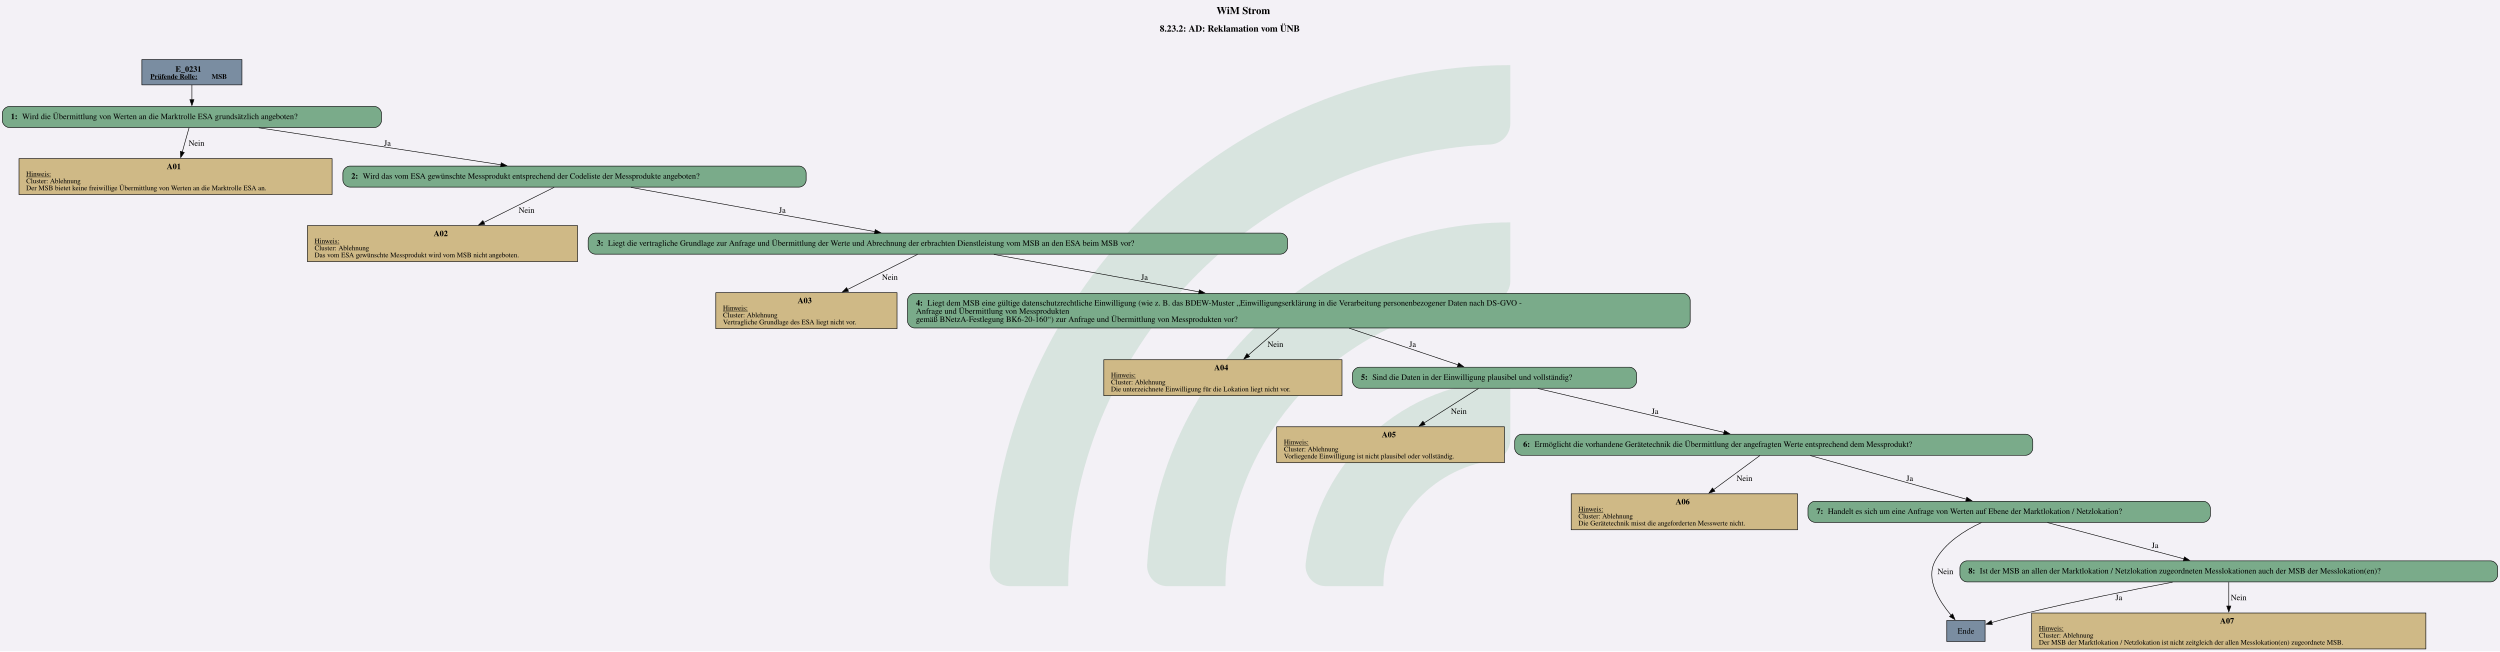
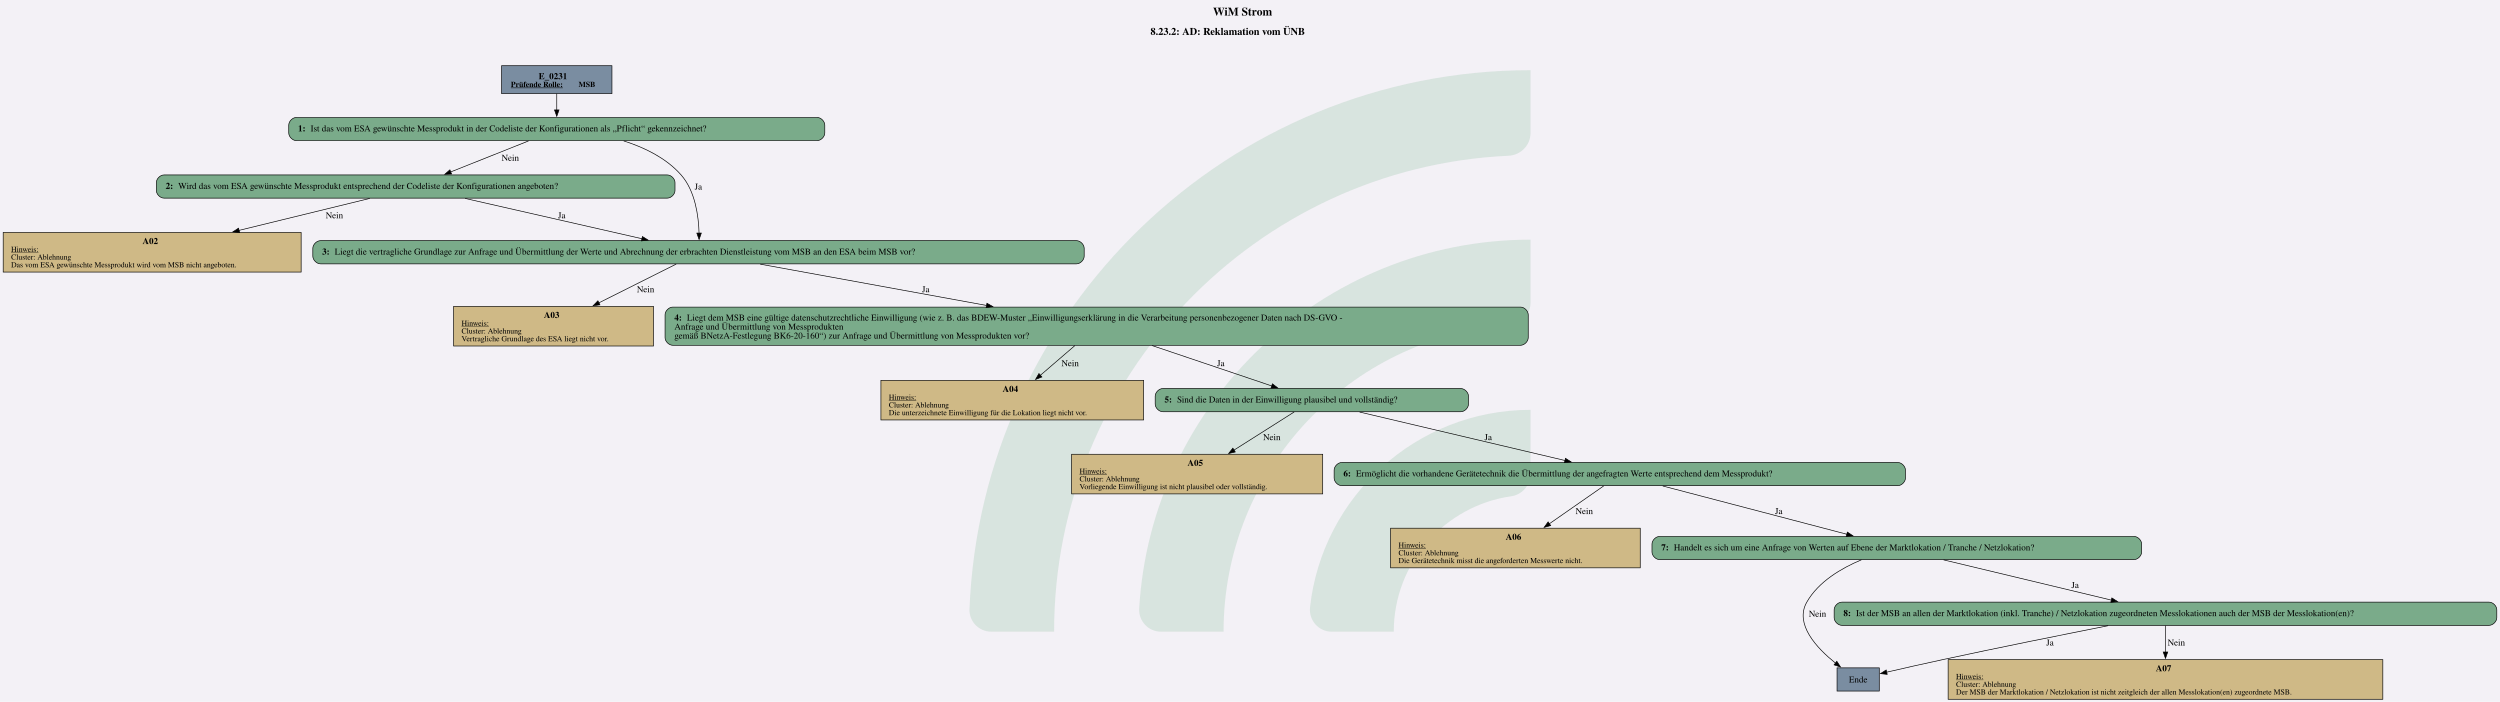
- <svg xmlns="http://www.w3.org/2000/svg" version="1.1" width="5706.667px" viewBox="0 0 5706.667 1486.667" height="1486.667px">
+ <svg xmlns="http://www.w3.org/2000/svg" version="1.1" width="5172.0px" viewBox="0 0 5172.0 1452.0" height="1452.0px">
  <g>
-     <svg version="1.1" width="5706.667px" viewBox="0 0 5706.667 1486.667" height="1486.667px">
-       <polygon fill="#f3f1f6" points="0,0 5706.667,0 5706.667,1486.667 0,1486.667" />
+     <svg version="1.1" width="5172.0px" viewBox="0 0 5172.0 1452.0" height="1452.0px">
+       <polygon fill="#f3f1f6" points="0,0 5172.0,0 5172.0,1452.0 0,1452.0" />
      <g>
-         <g transform="translate(2259.108, 148.6667) scale(1 1) translate(0, 0) scale(6.723622 6.723622) ">
+         <g transform="translate(2005.631, 145.2) scale(1 1) translate(0, 0) scale(6.566838 6.566838) ">
          <defs id="defs2">
            <clipPath clipPathUnits="userSpaceOnUse" id="clipPath23">
              <path d="M 0,568.156 H 579.236 V 0 H 0 Z" id="path21" />
            </clipPath>
          </defs>
          <g id="layer1" transform="translate(-16.54194,-55.30527)">
            <g id="g19" clip-path="url(#clipPath23)" transform="matrix(0.3527778,0,0,-0.3527778,0.01017023,243.7368)" style="opacity:0.2">
              <g id="g25" transform="translate(122.444,32.7195)">
                <path d="m 0,0 h -56.104 c -11,0 -19.898,9.123 -19.463,20.115 10.594,267.191 231.277,481.302 501.029,481.302 v -56.02 c 0,-10.98 -8.688,-19.892 -19.658,-20.393 C 180.29,414.697 0,228.005 0,0" style="fill:#6ead83;fill-opacity:1;fill-rule:nonzero;stroke:none" id="path27" />
              </g>
              <g id="g29" transform="translate(273.7828,32.7195)">
                <path d="m 0,0 h -55.926 c -11.228,0 -20.091,9.482 -19.435,20.69 10.744,183.439 163.389,329.388 349.485,329.388 v -56.263 c 0,-10.709 -8.273,-19.617 -18.957,-20.35 C 112.819,263.696 0,144.774 0,0" style="fill:#6ead83;fill-opacity:1;fill-rule:nonzero;stroke:none" id="path31" />
              </g>
              <g id="g33" transform="translate(425.7667,32.7195)">
                <path d="m 0,0 h -55.445 c -11.653,0 -20.604,10.17 -19.334,21.753 10.866,99.032 95.031,176.341 196.919,176.341 v -57.011 c 0,-10.046 -7.283,-18.755 -17.229,-20.165 C 45.688,112.522 0,61.497 0,0" style="fill:#6ead83;fill-opacity:1;fill-rule:nonzero;stroke:none" id="path35" />
              </g>
            </g>
          </g>
        </g>
-         <svg width="4280pt" height="1115pt" viewBox="0.00 0.00 4279.80 1114.92">
-           <g id="graph0" class="graph" transform="scale(1 1) rotate(0) translate(4 1110.92)">
-             <text text-anchor="start" x="2078.53" y="-1086.82" font-family="Times,serif" font-weight="bold" font-size="18.00">WiM Strom</text>
-             <text text-anchor="start" x="1981.4" y="-1056.72" font-family="Times,serif" font-weight="bold" font-size="16.00">8.23.2: AD: Reklamation vom ÜNB</text>
+         <svg width="3879pt" height="1089pt" viewBox="0.00 0.00 3878.52 1089.40">
+           <g id="graph0" class="graph" transform="scale(1 1) rotate(0) translate(4 1085.4)">
+             <text text-anchor="start" x="1877.88" y="-1061.3" font-family="Times,serif" font-weight="bold" font-size="18.00">WiM Strom</text>
+             <text text-anchor="start" x="1780.76" y="-1031.2" font-family="Times,serif" font-weight="bold" font-size="16.00">8.23.2: AD: Reklamation vom ÜNB</text>
            <g id="node1" class="node">
-               <polygon fill="#7a8da1" stroke="black" points="410.18,-1008.92 238.88,-1008.92 238.88,-965.64 410.18,-965.64 410.18,-1008.92" />
-               <text text-anchor="start" x="296.4" y="-987.98" font-family="Times,serif" font-weight="bold" font-size="14.00">E_0231</text>
-               <text text-anchor="start" x="253.28" y="-975.88" font-family="Times,serif" font-weight="bold" text-decoration="underline" font-size="12.00">Prüfende Rolle:</text>
-               <text text-anchor="start" x="358.28" y="-975.88" font-family="Times,serif" font-weight="bold" font-size="12.00"> MSB</text>
+               <polygon fill="#7a8da1" stroke="black" points="944.89,-983.4 773.59,-983.4 773.59,-940.12 944.89,-940.12 944.89,-983.4" />
+               <text text-anchor="start" x="831.12" y="-962.46" font-family="Times,serif" font-weight="bold" font-size="14.00">E_0231</text>
+               <text text-anchor="start" x="787.99" y="-950.36" font-family="Times,serif" font-weight="bold" text-decoration="underline" font-size="12.00">Prüfende Rolle:</text>
+               <text text-anchor="start" x="892.99" y="-950.36" font-family="Times,serif" font-weight="bold" font-size="12.00"> MSB</text>
            </g>
            <g id="node2" class="node">
-               <path fill="#7aab8a" stroke="black" d="M637.05,-928.64C637.05,-928.64 12,-928.64 12,-928.64 6,-928.64 0,-922.64 0,-916.64 0,-916.64 0,-904.64 0,-904.64 0,-898.64 6,-892.64 12,-892.64 12,-892.64 637.05,-892.64 637.05,-892.64 643.05,-892.64 649.05,-898.64 649.05,-904.64 649.05,-904.64 649.05,-916.64 649.05,-916.64 649.05,-922.64 643.05,-928.64 637.05,-928.64" />
-               <text text-anchor="start" x="14.4" y="-906.96" font-family="Times,serif" font-weight="bold" font-size="14.00">1: </text>
-               <text text-anchor="start" x="33.9" y="-906.96" font-family="Times,serif" font-size="14.00">Wird die Übermittlung von Werten an die Marktrolle ESA grundsätzlich angeboten?</text>
+               <path fill="#7aab8a" stroke="black" d="M1263.26,-903.12C1263.26,-903.12 455.22,-903.12 455.22,-903.12 449.22,-903.12 443.22,-897.12 443.22,-891.12 443.22,-891.12 443.22,-879.12 443.22,-879.12 443.22,-873.12 449.22,-867.12 455.22,-867.12 455.22,-867.12 1263.26,-867.12 1263.26,-867.12 1269.26,-867.12 1275.26,-873.12 1275.26,-879.12 1275.26,-879.12 1275.26,-891.12 1275.26,-891.12 1275.26,-897.12 1269.26,-903.12 1263.26,-903.12" />
+               <text text-anchor="start" x="457.62" y="-881.44" font-family="Times,serif" font-weight="bold" font-size="14.00">1: </text>
+               <text text-anchor="start" x="477.12" y="-881.44" font-family="Times,serif" font-size="14.00">Ist das vom ESA gewünschte Messprodukt in der Codeliste der Konfigurationen als „Pflicht“ gekennzeichnet?</text>
            </g>
            <g id="edge1" class="edge">
-               <path fill="none" stroke="black" d="M324.53,-965.49C324.53,-957.63 324.53,-948.55 324.53,-940.11" />
-               <polygon fill="black" stroke="black" points="328.03,-940.31 324.53,-930.31 321.03,-940.31 328.03,-940.31" />
+               <path fill="none" stroke="black" d="M859.24,-939.97C859.24,-932.11 859.24,-923.03 859.24,-914.59" />
+               <polygon fill="black" stroke="black" points="862.74,-914.79 859.24,-904.79 855.74,-914.79 862.74,-914.79" />
            </g>
            <g id="node3" class="node">
-               <polygon fill="#cfb986" stroke="black" points="564.52,-839.39 28.54,-839.39 28.54,-777.87 564.52,-777.87 564.52,-839.39" />
-               <text text-anchor="start" x="281.53" y="-821.33" font-family="Times,serif" font-weight="bold" font-size="14.00">A01</text>
-               <text text-anchor="start" x="40.78" y="-809.23" font-family="Times,serif" text-decoration="underline" font-size="12.00">Hinweis:</text>
-               <text text-anchor="start" x="40.78" y="-797.23" font-family="Times,serif" font-size="12.00">Cluster: Ablehnung</text>
-               <text text-anchor="start" x="40.78" y="-785.23" font-family="Times,serif" font-size="12.00">Der MSB bietet keine freiwillige Übermittlung von Werten an die Marktrolle ESA an.</text>
+               <path fill="#7aab8a" stroke="black" d="M1030.76,-813.87C1030.76,-813.87 249.72,-813.87 249.72,-813.87 243.72,-813.87 237.72,-807.87 237.72,-801.87 237.72,-801.87 237.72,-789.87 237.72,-789.87 237.72,-783.87 243.72,-777.87 249.72,-777.87 249.72,-777.87 1030.76,-777.87 1030.76,-777.87 1036.76,-777.87 1042.76,-783.87 1042.76,-789.87 1042.76,-789.87 1042.76,-801.87 1042.76,-801.87 1042.76,-807.87 1036.76,-813.87 1030.76,-813.87" />
+               <text text-anchor="start" x="252.12" y="-792.19" font-family="Times,serif" font-weight="bold" font-size="14.00">2: </text>
+               <text text-anchor="start" x="271.62" y="-792.19" font-family="Times,serif" font-size="14.00">Wird das vom ESA gewünschte Messprodukt entsprechend der Codeliste der Konfigurationen angeboten?</text>
            </g>
            <g id="edge2" class="edge">
-               <path fill="none" stroke="black" d="M319.65,-892.22C316.43,-880.71 312.06,-865.13 308,-850.6" />
-               <polygon fill="black" stroke="black" points="311.44,-849.92 305.37,-841.24 304.7,-851.81 311.44,-849.92" />
-               <text text-anchor="middle" x="332.4" y="-861.34" font-family="Times,serif" font-size="14.00">Nein</text>
+               <path fill="none" stroke="black" d="M815.45,-866.67C780.68,-852.82 731.9,-833.39 694.63,-818.54" />
+               <polygon fill="black" stroke="black" points="695.95,-815.3 685.36,-814.85 693.36,-821.8 695.95,-815.3" />
+               <text text-anchor="middle" x="787.12" y="-835.82" font-family="Times,serif" font-size="14.00">Nein</text>
+             </g>
+             <g id="node5" class="node">
+               <path fill="#7aab8a" stroke="black" d="M1665.89,-711.86C1665.89,-711.86 492.59,-711.86 492.59,-711.86 486.59,-711.86 480.59,-705.86 480.59,-699.86 480.59,-699.86 480.59,-687.86 480.59,-687.86 480.59,-681.86 486.59,-675.86 492.59,-675.86 492.59,-675.86 1665.89,-675.86 1665.89,-675.86 1671.89,-675.86 1677.89,-681.86 1677.89,-687.86 1677.89,-687.86 1677.89,-699.86 1677.89,-699.86 1677.89,-705.86 1671.89,-711.86 1665.89,-711.86" />
+               <text text-anchor="start" x="494.99" y="-690.18" font-family="Times,serif" font-weight="bold" font-size="14.00">3: </text>
+               <text text-anchor="start" x="514.49" y="-690.18" font-family="Times,serif" font-size="14.00">Liegt die vertragliche Grundlage zur Anfrage und Übermittlung der Werte und Abrechnung der erbrachten Dienstleistung vom MSB an den ESA beim MSB vor?</text>
+             </g>
+             <g id="edge3" class="edge">
+               <path fill="none" stroke="black" d="M963.14,-866.67C995.78,-856.36 1029.25,-839.95 1052.24,-813.87 1074.23,-788.92 1079.4,-749.83 1080.12,-723.31" />
+               <polygon fill="black" stroke="black" points="1083.61,-723.64 1080.17,-713.62 1076.61,-723.61 1083.61,-723.64" />
+               <text text-anchor="middle" x="1078.99" y="-791.19" font-family="Times,serif" font-size="14.00">Ja</text>
            </g>
            <g id="node4" class="node">
-               <path fill="#7aab8a" stroke="black" d="M1364.05,-826.63C1364.05,-826.63 595,-826.63 595,-826.63 589,-826.63 583,-820.63 583,-814.63 583,-814.63 583,-802.63 583,-802.63 583,-796.63 589,-790.63 595,-790.63 595,-790.63 1364.05,-790.63 1364.05,-790.63 1370.05,-790.63 1376.05,-796.63 1376.05,-802.63 1376.05,-802.63 1376.05,-814.63 1376.05,-814.63 1376.05,-820.63 1370.05,-826.63 1364.05,-826.63" />
-               <text text-anchor="start" x="597.4" y="-804.95" font-family="Times,serif" font-weight="bold" font-size="14.00">2: </text>
-               <text text-anchor="start" x="616.9" y="-804.95" font-family="Times,serif" font-size="14.00">Wird das vom ESA gewünschte Messprodukt entsprechend der Codeliste der Messprodukte angeboten?</text>
-             </g>
-             <g id="edge3" class="edge">
-               <path fill="none" stroke="black" d="M438.99,-892.16C555.01,-874.45 734.04,-847.11 853.9,-828.81" />
-               <polygon fill="black" stroke="black" points="854.1,-832.32 863.46,-827.35 853.04,-825.4 854.1,-832.32" />
-               <text text-anchor="middle" x="659.28" y="-861.34" font-family="Times,serif" font-size="14.00">Ja</text>
-             </g>
-             <g id="node5" class="node">
-               <polygon fill="#cfb986" stroke="black" points="984.77,-724.62 522.29,-724.62 522.29,-663.1 984.77,-663.1 984.77,-724.62" />
-               <text text-anchor="start" x="738.53" y="-706.56" font-family="Times,serif" font-weight="bold" font-size="14.00">A02</text>
-               <text text-anchor="start" x="534.53" y="-694.46" font-family="Times,serif" text-decoration="underline" font-size="12.00">Hinweis:</text>
-               <text text-anchor="start" x="534.53" y="-682.46" font-family="Times,serif" font-size="12.00">Cluster: Ablehnung</text>
-               <text text-anchor="start" x="534.53" y="-670.46" font-family="Times,serif" font-size="12.00">Das vom ESA gewünschte Messprodukt wird vom MSB nicht angeboten.</text>
+               <polygon fill="#cfb986" stroke="black" points="462.48,-724.62 0,-724.62 0,-663.1 462.48,-663.1 462.48,-724.62" />
+               <text text-anchor="start" x="216.24" y="-706.56" font-family="Times,serif" font-weight="bold" font-size="14.00">A02</text>
+               <text text-anchor="start" x="12.24" y="-694.46" font-family="Times,serif" text-decoration="underline" font-size="12.00">Hinweis:</text>
+               <text text-anchor="start" x="12.24" y="-682.46" font-family="Times,serif" font-size="12.00">Cluster: Ablehnung</text>
+               <text text-anchor="start" x="12.24" y="-670.46" font-family="Times,serif" font-size="12.00">Das vom ESA gewünschte Messprodukt wird vom MSB nicht angeboten.</text>
            </g>
            <g id="edge4" class="edge">
-               <path fill="none" stroke="black" d="M944.71,-790.26C912.7,-774.29 864.28,-750.12 824.18,-730.11" />
-               <polygon fill="black" stroke="black" points="825.78,-727 815.27,-725.67 822.65,-733.26 825.78,-727" />
-               <text text-anchor="middle" x="897.4" y="-746.57" font-family="Times,serif" font-size="14.00">Nein</text>
+               <path fill="none" stroke="black" d="M569,-777.45C513.06,-763.77 433.55,-744.33 365.73,-727.75" />
+               <polygon fill="black" stroke="black" points="366.97,-724.45 356.42,-725.47 365.3,-731.24 366.97,-724.45" />
+               <text text-anchor="middle" x="514.12" y="-746.57" font-family="Times,serif" font-size="14.00">Nein</text>
+             </g>
+             <g id="edge5" class="edge">
+               <path fill="none" stroke="black" d="M716.96,-777.39C793.6,-759.93 911.27,-733.13 991.56,-714.83" />
+               <polygon fill="black" stroke="black" points="992.19,-718.28 1001.16,-712.65 990.63,-711.46 992.19,-718.28" />
+               <text text-anchor="middle" x="866.99" y="-746.57" font-family="Times,serif" font-size="14.00">Ja</text>
            </g>
            <g id="node6" class="node">
-               <path fill="#7aab8a" stroke="black" d="M2188.18,-711.86C2188.18,-711.86 1014.88,-711.86 1014.88,-711.86 1008.88,-711.86 1002.88,-705.86 1002.88,-699.86 1002.88,-699.86 1002.88,-687.86 1002.88,-687.86 1002.88,-681.86 1008.88,-675.86 1014.88,-675.86 1014.88,-675.86 2188.18,-675.86 2188.18,-675.86 2194.18,-675.86 2200.18,-681.86 2200.18,-687.86 2200.18,-687.86 2200.18,-699.86 2200.18,-699.86 2200.18,-705.86 2194.18,-711.86 2188.18,-711.86" />
-               <text text-anchor="start" x="1017.28" y="-690.18" font-family="Times,serif" font-weight="bold" font-size="14.00">3: </text>
-               <text text-anchor="start" x="1036.78" y="-690.18" font-family="Times,serif" font-size="14.00">Liegt die vertragliche Grundlage zur Anfrage und Übermittlung der Werte und Abrechnung der erbrachten Dienstleistung vom MSB an den ESA beim MSB vor?</text>
-             </g>
-             <g id="edge5" class="edge">
-               <path fill="none" stroke="black" d="M1076.03,-790.13C1189.17,-769.62 1376.14,-735.72 1493.88,-714.38" />
-               <polygon fill="black" stroke="black" points="1494.35,-717.85 1503.56,-712.62 1493.1,-710.96 1494.35,-717.85" />
-               <text text-anchor="middle" x="1335.28" y="-746.57" font-family="Times,serif" font-size="14.00">Ja</text>
+               <polygon fill="#cfb986" stroke="black" points="1009.36,-609.85 699.12,-609.85 699.12,-548.33 1009.36,-548.33 1009.36,-609.85" />
+               <text text-anchor="start" x="839.24" y="-591.79" font-family="Times,serif" font-weight="bold" font-size="14.00">A03</text>
+               <text text-anchor="start" x="711.37" y="-579.69" font-family="Times,serif" text-decoration="underline" font-size="12.00">Hinweis:</text>
+               <text text-anchor="start" x="711.37" y="-567.69" font-family="Times,serif" font-size="12.00">Cluster: Ablehnung</text>
+               <text text-anchor="start" x="711.37" y="-555.69" font-family="Times,serif" font-size="12.00">Vertragliche Grundlage des ESA liegt nicht vor.</text>
+             </g>
+             <g id="edge6" class="edge">
+               <path fill="none" stroke="black" d="M1044.58,-675.49C1012.71,-659.52 964.51,-635.35 924.58,-615.34" />
+               <polygon fill="black" stroke="black" points="926.22,-612.25 915.71,-610.9 923.08,-618.51 926.22,-612.25" />
+               <text text-anchor="middle" x="997.12" y="-631.8" font-family="Times,serif" font-size="14.00">Nein</text>
            </g>
            <g id="node7" class="node">
-               <polygon fill="#cfb986" stroke="black" points="1531.64,-609.85 1221.41,-609.85 1221.41,-548.33 1531.64,-548.33 1531.64,-609.85" />
-               <text text-anchor="start" x="1361.53" y="-591.79" font-family="Times,serif" font-weight="bold" font-size="14.00">A03</text>
-               <text text-anchor="start" x="1233.65" y="-579.69" font-family="Times,serif" text-decoration="underline" font-size="12.00">Hinweis:</text>
-               <text text-anchor="start" x="1233.65" y="-567.69" font-family="Times,serif" font-size="12.00">Cluster: Ablehnung</text>
-               <text text-anchor="start" x="1233.65" y="-555.69" font-family="Times,serif" font-size="12.00">Vertragliche Grundlage des ESA liegt nicht vor.</text>
-             </g>
-             <g id="edge6" class="edge">
-               <path fill="none" stroke="black" d="M1566.86,-675.49C1535,-659.52 1486.79,-635.35 1446.87,-615.34" />
-               <polygon fill="black" stroke="black" points="1448.51,-612.25 1438,-610.9 1445.37,-618.51 1448.51,-612.25" />
-               <text text-anchor="middle" x="1519.4" y="-631.8" font-family="Times,serif" font-size="14.00">Nein</text>
+               <path fill="#7aab8a" stroke="black" d="M2355.14,-608.73C2355.14,-608.73 1039.34,-608.73 1039.34,-608.73 1033.34,-608.73 1027.34,-602.73 1027.34,-596.73 1027.34,-596.73 1027.34,-561.45 1027.34,-561.45 1027.34,-555.45 1033.34,-549.45 1039.34,-549.45 1039.34,-549.45 2355.14,-549.45 2355.14,-549.45 2361.14,-549.45 2367.14,-555.45 2367.14,-561.45 2367.14,-561.45 2367.14,-596.73 2367.14,-596.73 2367.14,-602.73 2361.14,-608.73 2355.14,-608.73" />
+               <text text-anchor="start" x="1041.74" y="-587.79" font-family="Times,serif" font-weight="bold" font-size="14.00">4: </text>
+               <text text-anchor="start" x="1061.24" y="-587.79" font-family="Times,serif" font-size="14.00">Liegt dem MSB eine gültige datenschutzrechtliche Einwilligung (wie z. B. das BDEW-Muster „Einwilligungserklärung in die Verarbeitung personenbezogener Daten nach DS-GVO - </text>
+               <text text-anchor="start" x="1041.74" y="-573.79" font-family="Times,serif" font-size="14.00">Anfrage und Übermittlung von Messprodukten </text>
+               <text text-anchor="start" x="1041.74" y="-559.79" font-family="Times,serif" font-size="14.00">gemäß BNetzA-Festlegung BK6-20-160“) zur Anfrage und Übermittlung von Messprodukten vor?</text>
+             </g>
+             <g id="edge7" class="edge">
+               <path fill="none" stroke="black" d="M1175.12,-675.36C1268.72,-658.29 1413.17,-631.93 1526.43,-611.26" />
+               <polygon fill="black" stroke="black" points="1526.94,-614.72 1536.14,-609.49 1525.68,-607.84 1526.94,-614.72" />
+               <text text-anchor="middle" x="1431.99" y="-631.8" font-family="Times,serif" font-size="14.00">Ja</text>
            </g>
            <g id="node8" class="node">
-               <path fill="#7aab8a" stroke="black" d="M2877.43,-608.73C2877.43,-608.73 1561.62,-608.73 1561.62,-608.73 1555.62,-608.73 1549.62,-602.73 1549.62,-596.73 1549.62,-596.73 1549.62,-561.45 1549.62,-561.45 1549.62,-555.45 1555.62,-549.45 1561.62,-549.45 1561.62,-549.45 2877.43,-549.45 2877.43,-549.45 2883.43,-549.45 2889.43,-555.45 2889.43,-561.45 2889.43,-561.45 2889.43,-596.73 2889.43,-596.73 2889.43,-602.73 2883.43,-608.73 2877.43,-608.73" />
-               <text text-anchor="start" x="1564.03" y="-587.79" font-family="Times,serif" font-weight="bold" font-size="14.00">4: </text>
-               <text text-anchor="start" x="1583.53" y="-587.79" font-family="Times,serif" font-size="14.00">Liegt dem MSB eine gültige datenschutzrechtliche Einwilligung (wie z. B. das BDEW-Muster „Einwilligungserklärung in die Verarbeitung personenbezogener Daten nach DS-GVO - </text>
-               <text text-anchor="start" x="1564.03" y="-573.79" font-family="Times,serif" font-size="14.00">Anfrage und Übermittlung von Messprodukten </text>
-               <text text-anchor="start" x="1564.03" y="-559.79" font-family="Times,serif" font-size="14.00">gemäß BNetzA-Festlegung BK6-20-160“) zur Anfrage und Übermittlung von Messprodukten vor?</text>
-             </g>
-             <g id="edge7" class="edge">
-               <path fill="none" stroke="black" d="M1697.41,-675.36C1791,-658.29 1935.45,-631.93 2048.71,-611.26" />
-               <polygon fill="black" stroke="black" points="2049.22,-614.72 2058.43,-609.49 2047.96,-607.84 2049.22,-614.72" />
-               <text text-anchor="middle" x="1955.28" y="-631.8" font-family="Times,serif" font-size="14.00">Ja</text>
+               <polygon fill="#cfb986" stroke="black" points="1770.11,-495.08 1362.38,-495.08 1362.38,-433.56 1770.11,-433.56 1770.11,-495.08" />
+               <text text-anchor="start" x="1551.24" y="-477.02" font-family="Times,serif" font-weight="bold" font-size="14.00">A04</text>
+               <text text-anchor="start" x="1374.62" y="-464.92" font-family="Times,serif" text-decoration="underline" font-size="12.00">Hinweis:</text>
+               <text text-anchor="start" x="1374.62" y="-452.92" font-family="Times,serif" font-size="12.00">Cluster: Ablehnung</text>
+               <text text-anchor="start" x="1374.62" y="-440.92" font-family="Times,serif" font-size="12.00">Die unterzeichnete Einwilligung für die Lokation liegt nicht vor.</text>
+             </g>
+             <g id="edge8" class="edge">
+               <path fill="none" stroke="black" d="M1663.5,-549.05C1647.09,-534.92 1627.16,-517.76 1609.62,-502.66" />
+               <polygon fill="black" stroke="black" points="1612.24,-500.3 1602.38,-496.43 1607.68,-505.61 1612.24,-500.3" />
+               <text text-anchor="middle" x="1656.12" y="-517.03" font-family="Times,serif" font-size="14.00">Nein</text>
            </g>
            <g id="node9" class="node">
-               <polygon fill="#cfb986" stroke="black" points="2293.39,-495.08 1885.66,-495.08 1885.66,-433.56 2293.39,-433.56 2293.39,-495.08" />
-               <text text-anchor="start" x="2074.53" y="-477.02" font-family="Times,serif" font-weight="bold" font-size="14.00">A04</text>
-               <text text-anchor="start" x="1897.9" y="-464.92" font-family="Times,serif" text-decoration="underline" font-size="12.00">Hinweis:</text>
-               <text text-anchor="start" x="1897.9" y="-452.92" font-family="Times,serif" font-size="12.00">Cluster: Ablehnung</text>
-               <text text-anchor="start" x="1897.9" y="-440.92" font-family="Times,serif" font-size="12.00">Die unterzeichnete Einwilligung für die Lokation liegt nicht vor.</text>
-             </g>
-             <g id="edge8" class="edge">
-               <path fill="none" stroke="black" d="M2186.05,-549.05C2169.75,-534.92 2149.98,-517.76 2132.58,-502.66" />
-               <polygon fill="black" stroke="black" points="2135.24,-500.34 2125.39,-496.43 2130.65,-505.63 2135.24,-500.34" />
-               <text text-anchor="middle" x="2179.4" y="-517.03" font-family="Times,serif" font-size="14.00">Nein</text>
+               <path fill="#7aab8a" stroke="black" d="M2262.39,-482.32C2262.39,-482.32 1800.09,-482.32 1800.09,-482.32 1794.09,-482.32 1788.09,-476.32 1788.09,-470.32 1788.09,-470.32 1788.09,-458.32 1788.09,-458.32 1788.09,-452.32 1794.09,-446.32 1800.09,-446.32 1800.09,-446.32 2262.39,-446.32 2262.39,-446.32 2268.39,-446.32 2274.39,-452.32 2274.39,-458.32 2274.39,-458.32 2274.39,-470.32 2274.39,-470.32 2274.39,-476.32 2268.39,-482.32 2262.39,-482.32" />
+               <text text-anchor="start" x="1802.49" y="-460.64" font-family="Times,serif" font-weight="bold" font-size="14.00">5: </text>
+               <text text-anchor="start" x="1821.99" y="-460.64" font-family="Times,serif" font-size="14.00">Sind die Daten in der Einwilligung plausibel und vollständig?</text>
+             </g>
+             <g id="edge9" class="edge">
+               <path fill="none" stroke="black" d="M1783.25,-549.05C1841.36,-529.43 1916.72,-503.99 1969.05,-486.32" />
+               <polygon fill="black" stroke="black" points="1970.06,-489.67 1978.41,-483.16 1967.82,-483.04 1970.06,-489.67" />
+               <text text-anchor="middle" x="1889.99" y="-517.03" font-family="Times,serif" font-size="14.00">Ja</text>
            </g>
            <g id="node10" class="node">
-               <path fill="#7aab8a" stroke="black" d="M2785.68,-482.32C2785.68,-482.32 2323.38,-482.32 2323.38,-482.32 2317.38,-482.32 2311.38,-476.32 2311.38,-470.32 2311.38,-470.32 2311.38,-458.32 2311.38,-458.32 2311.38,-452.32 2317.38,-446.32 2323.38,-446.32 2323.38,-446.32 2785.68,-446.32 2785.68,-446.32 2791.68,-446.32 2797.68,-452.32 2797.68,-458.32 2797.68,-458.32 2797.68,-470.32 2797.68,-470.32 2797.68,-476.32 2791.68,-482.32 2785.68,-482.32" />
-               <text text-anchor="start" x="2325.78" y="-460.64" font-family="Times,serif" font-weight="bold" font-size="14.00">5: </text>
-               <text text-anchor="start" x="2345.28" y="-460.64" font-family="Times,serif" font-size="14.00">Sind die Daten in der Einwilligung plausibel und vollständig?</text>
-             </g>
-             <g id="edge9" class="edge">
-               <path fill="none" stroke="black" d="M2305.8,-549.05C2364.07,-529.43 2439.66,-503.99 2492.14,-486.32" />
-               <polygon fill="black" stroke="black" points="2493.18,-489.66 2501.54,-483.15 2490.95,-483.03 2493.18,-489.66" />
-               <text text-anchor="middle" x="2414.28" y="-517.03" font-family="Times,serif" font-size="14.00">Ja</text>
+               <polygon fill="#cfb986" stroke="black" points="2048.11,-380.31 1658.38,-380.31 1658.38,-318.79 2048.11,-318.79 2048.11,-380.31" />
+               <text text-anchor="start" x="1838.24" y="-362.25" font-family="Times,serif" font-weight="bold" font-size="14.00">A05</text>
+               <text text-anchor="start" x="1670.62" y="-350.15" font-family="Times,serif" text-decoration="underline" font-size="12.00">Hinweis:</text>
+               <text text-anchor="start" x="1670.62" y="-338.15" font-family="Times,serif" font-size="12.00">Cluster: Ablehnung</text>
+               <text text-anchor="start" x="1670.62" y="-326.15" font-family="Times,serif" font-size="12.00">Vorliegende Einwilligung ist nicht plausibel oder vollständig.</text>
+             </g>
+             <g id="edge10" class="edge">
+               <path fill="none" stroke="black" d="M2003.82,-445.95C1978.98,-430.21 1941.6,-406.53 1910.3,-386.7" />
+               <polygon fill="black" stroke="black" points="1912.4,-383.89 1902.08,-381.49 1908.65,-389.8 1912.4,-383.89" />
+               <text text-anchor="middle" x="1969.12" y="-402.26" font-family="Times,serif" font-size="14.00">Nein</text>
            </g>
            <g id="node11" class="node">
-               <polygon fill="#cfb986" stroke="black" points="2571.39,-380.31 2181.66,-380.31 2181.66,-318.79 2571.39,-318.79 2571.39,-380.31" />
-               <text text-anchor="start" x="2361.53" y="-362.25" font-family="Times,serif" font-weight="bold" font-size="14.00">A05</text>
-               <text text-anchor="start" x="2193.9" y="-350.15" font-family="Times,serif" text-decoration="underline" font-size="12.00">Hinweis:</text>
-               <text text-anchor="start" x="2193.9" y="-338.15" font-family="Times,serif" font-size="12.00">Cluster: Ablehnung</text>
-               <text text-anchor="start" x="2193.9" y="-326.15" font-family="Times,serif" font-size="12.00">Vorliegende Einwilligung ist nicht plausibel oder vollständig.</text>
-             </g>
-             <g id="edge10" class="edge">
-               <path fill="none" stroke="black" d="M2527.1,-445.95C2502.27,-430.21 2464.89,-406.53 2433.58,-386.7" />
-               <polygon fill="black" stroke="black" points="2435.69,-383.89 2425.36,-381.49 2431.94,-389.8 2435.69,-383.89" />
-               <text text-anchor="middle" x="2493.4" y="-402.26" font-family="Times,serif" font-size="14.00">Nein</text>
+               <path fill="#7aab8a" stroke="black" d="M2940.64,-367.55C2940.64,-367.55 2077.84,-367.55 2077.84,-367.55 2071.84,-367.55 2065.84,-361.55 2065.84,-355.55 2065.84,-355.55 2065.84,-343.55 2065.84,-343.55 2065.84,-337.55 2071.84,-331.55 2077.84,-331.55 2077.84,-331.55 2940.64,-331.55 2940.64,-331.55 2946.64,-331.55 2952.64,-337.55 2952.64,-343.55 2952.64,-343.55 2952.64,-355.55 2952.64,-355.55 2952.64,-361.55 2946.64,-367.55 2940.64,-367.55" />
+               <text text-anchor="start" x="2080.24" y="-345.87" font-family="Times,serif" font-weight="bold" font-size="14.00">6: </text>
+               <text text-anchor="start" x="2099.74" y="-345.87" font-family="Times,serif" font-size="14.00">Ermöglicht die vorhandene Gerätetechnik die Übermittlung der angefragten Werte entsprechend dem Messprodukt?</text>
+             </g>
+             <g id="edge11" class="edge">
+               <path fill="none" stroke="black" d="M2105.4,-445.82C2191.62,-425.48 2333.64,-391.98 2424.24,-370.6" />
+               <polygon fill="black" stroke="black" points="2424.89,-374.05 2433.82,-368.34 2423.29,-367.23 2424.89,-374.05" />
+               <text text-anchor="middle" x="2304.99" y="-402.26" font-family="Times,serif" font-size="14.00">Ja</text>
            </g>
            <g id="node12" class="node">
-               <path fill="#7aab8a" stroke="black" d="M3463.93,-367.55C3463.93,-367.55 2601.12,-367.55 2601.12,-367.55 2595.12,-367.55 2589.12,-361.55 2589.12,-355.55 2589.12,-355.55 2589.12,-343.55 2589.12,-343.55 2589.12,-337.55 2595.12,-331.55 2601.12,-331.55 2601.12,-331.55 3463.93,-331.55 3463.93,-331.55 3469.93,-331.55 3475.93,-337.55 3475.93,-343.55 3475.93,-343.55 3475.93,-355.55 3475.93,-355.55 3475.93,-361.55 3469.93,-367.55 3463.93,-367.55" />
-               <text text-anchor="start" x="2603.53" y="-345.87" font-family="Times,serif" font-weight="bold" font-size="14.00">6: </text>
-               <text text-anchor="start" x="2623.03" y="-345.87" font-family="Times,serif" font-size="14.00">Ermöglicht die vorhandene Gerätetechnik die Übermittlung der angefragten Werte entsprechend dem Messprodukt?</text>
-             </g>
-             <g id="edge11" class="edge">
-               <path fill="none" stroke="black" d="M2628.69,-445.82C2714.91,-425.48 2856.92,-391.98 2947.52,-370.6" />
-               <polygon fill="black" stroke="black" points="2948.18,-374.05 2957.11,-368.34 2946.57,-367.23 2948.18,-374.05" />
-               <text text-anchor="middle" x="2829.28" y="-402.26" font-family="Times,serif" font-size="14.00">Ja</text>
+               <polygon fill="#cfb986" stroke="black" points="2540.98,-265.54 2153.5,-265.54 2153.5,-204.02 2540.98,-204.02 2540.98,-265.54" />
+               <text text-anchor="start" x="2332.24" y="-247.48" font-family="Times,serif" font-weight="bold" font-size="14.00">A06</text>
+               <text text-anchor="start" x="2165.74" y="-235.38" font-family="Times,serif" text-decoration="underline" font-size="12.00">Hinweis:</text>
+               <text text-anchor="start" x="2165.74" y="-223.38" font-family="Times,serif" font-size="12.00">Cluster: Ablehnung</text>
+               <text text-anchor="start" x="2165.74" y="-211.38" font-family="Times,serif" font-size="12.00">Die Gerätetechnik misst die angeforderten Messwerte nicht.</text>
+             </g>
+             <g id="edge12" class="edge">
+               <path fill="none" stroke="black" d="M2484.28,-331.18C2461.88,-315.58 2428.25,-292.17 2399.91,-272.44" />
+               <polygon fill="black" stroke="black" points="2401.97,-269.62 2391.77,-266.78 2397.98,-275.36 2401.97,-269.62" />
+               <text text-anchor="middle" x="2454.11" y="-287.49" font-family="Times,serif" font-size="14.00">Nein</text>
            </g>
            <g id="node13" class="node">
-               <polygon fill="#cfb986" stroke="black" points="3073.27,-265.54 2685.78,-265.54 2685.78,-204.02 3073.27,-204.02 3073.27,-265.54" />
-               <text text-anchor="start" x="2864.53" y="-247.48" font-family="Times,serif" font-weight="bold" font-size="14.00">A06</text>
-               <text text-anchor="start" x="2698.03" y="-235.38" font-family="Times,serif" text-decoration="underline" font-size="12.00">Hinweis:</text>
-               <text text-anchor="start" x="2698.03" y="-223.38" font-family="Times,serif" font-size="12.00">Cluster: Ablehnung</text>
-               <text text-anchor="start" x="2698.03" y="-211.38" font-family="Times,serif" font-size="12.00">Die Gerätetechnik misst die angeforderten Messwerte nicht.</text>
-             </g>
-             <g id="edge12" class="edge">
-               <path fill="none" stroke="black" d="M3008.95,-331.18C2987.88,-315.65 2956.31,-292.37 2929.62,-272.7" />
-               <polygon fill="black" stroke="black" points="2931.75,-269.93 2921.62,-266.81 2927.6,-275.56 2931.75,-269.93" />
-               <text text-anchor="middle" x="2982.4" y="-287.49" font-family="Times,serif" font-size="14.00">Nein</text>
+               <path fill="#7aab8a" stroke="black" d="M3307.26,-252.78C3307.26,-252.78 2571.21,-252.78 2571.21,-252.78 2565.21,-252.78 2559.21,-246.78 2559.21,-240.78 2559.21,-240.78 2559.21,-228.78 2559.21,-228.78 2559.21,-222.78 2565.21,-216.78 2571.21,-216.78 2571.21,-216.78 3307.26,-216.78 3307.26,-216.78 3313.26,-216.78 3319.26,-222.78 3319.26,-228.78 3319.26,-228.78 3319.26,-240.78 3319.26,-240.78 3319.26,-246.78 3313.26,-252.78 3307.26,-252.78" />
+               <text text-anchor="start" x="2573.61" y="-231.1" font-family="Times,serif" font-weight="bold" font-size="14.00">7: </text>
+               <text text-anchor="start" x="2593.11" y="-231.1" font-family="Times,serif" font-size="14.00">Handelt es sich um eine Anfrage von Werten auf Ebene der Marktlokation / Tranche / Netzlokation?</text>
+             </g>
+             <g id="edge13" class="edge">
+               <path fill="none" stroke="black" d="M2575.96,-331.05C2653.28,-310.78 2780.49,-277.41 2862.02,-256.03" />
+               <polygon fill="black" stroke="black" points="2862.47,-259.53 2871.26,-253.61 2860.7,-252.76 2862.47,-259.53" />
+               <text text-anchor="middle" x="2755.99" y="-287.49" font-family="Times,serif" font-size="14.00">Ja</text>
            </g>
            <g id="node14" class="node">
-               <path fill="#7aab8a" stroke="black" d="M3767.93,-252.78C3767.93,-252.78 3103.12,-252.78 3103.12,-252.78 3097.12,-252.78 3091.12,-246.78 3091.12,-240.78 3091.12,-240.78 3091.12,-228.78 3091.12,-228.78 3091.12,-222.78 3097.12,-216.78 3103.12,-216.78 3103.12,-216.78 3767.93,-216.78 3767.93,-216.78 3773.93,-216.78 3779.93,-222.78 3779.93,-228.78 3779.93,-228.78 3779.93,-240.78 3779.93,-240.78 3779.93,-246.78 3773.93,-252.78 3767.93,-252.78" />
-               <text text-anchor="start" x="3105.53" y="-231.1" font-family="Times,serif" font-weight="bold" font-size="14.00">7: </text>
-               <text text-anchor="start" x="3125.03" y="-231.1" font-family="Times,serif" font-size="14.00">Handelt es sich um eine Anfrage von Werten auf Ebene der Marktlokation / Netzlokation?</text>
-             </g>
-             <g id="edge13" class="edge">
-               <path fill="none" stroke="black" d="M3095.05,-331.05C3167.22,-310.86 3285.77,-277.68 3362.22,-256.29" />
-               <polygon fill="black" stroke="black" points="3363.04,-259.7 3371.73,-253.63 3361.15,-252.96 3363.04,-259.7" />
-               <text text-anchor="middle" x="3265.28" y="-287.49" font-family="Times,serif" font-size="14.00">Ja</text>
+               <polygon fill="#7a8da1" stroke="black" points="2912.01,-48.76 2846.46,-48.76 2846.46,-12.76 2912.01,-12.76 2912.01,-48.76" />
+               <text text-anchor="middle" x="2879.24" y="-26.08" font-family="Times,serif" font-size="14.00">Ende</text>
+             </g>
+             <g id="edge15" class="edge">
+               <path fill="none" stroke="black" d="M2884.19,-216.42C2853.39,-203.56 2817.64,-182.65 2799.49,-150.77 2780.15,-116.78 2814.65,-79.65 2844.15,-56.06" />
+               <polygon fill="black" stroke="black" points="2846.09,-58.98 2851.88,-50.11 2841.82,-53.43 2846.09,-58.98" />
+               <text text-anchor="middle" x="2816.11" y="-128.09" font-family="Times,serif" font-size="14.00">Nein</text>
            </g>
            <g id="node15" class="node">
-               <polygon fill="#7a8da1" stroke="black" points="3394.3,-48.76 3328.75,-48.76 3328.75,-12.76 3394.3,-12.76 3394.3,-48.76" />
-               <text text-anchor="middle" x="3361.53" y="-26.08" font-family="Times,serif" font-size="14.00">Ende</text>
-             </g>
-             <g id="edge15" class="edge">
-               <path fill="none" stroke="black" d="M3388.02,-216.32C3359.48,-203.07 3325.53,-181.78 3308.78,-150.77 3291.93,-119.6 3315.49,-81.99 3336.29,-57.5" />
-               <polygon fill="black" stroke="black" points="3338.72,-60.04 3342.74,-50.24 3333.48,-55.39 3338.72,-60.04" />
-               <text text-anchor="middle" x="3326.4" y="-128.09" font-family="Times,serif" font-size="14.00">Nein</text>
+               <path fill="#7aab8a" stroke="black" d="M3858.51,-150.77C3858.51,-150.77 2853.96,-150.77 2853.96,-150.77 2847.96,-150.77 2841.96,-144.77 2841.96,-138.77 2841.96,-138.77 2841.96,-126.77 2841.96,-126.77 2841.96,-120.77 2847.96,-114.77 2853.96,-114.77 2853.96,-114.77 3858.51,-114.77 3858.51,-114.77 3864.51,-114.77 3870.51,-120.77 3870.51,-126.77 3870.51,-126.77 3870.51,-138.77 3870.51,-138.77 3870.51,-144.77 3864.51,-150.77 3858.51,-150.77" />
+               <text text-anchor="start" x="2856.36" y="-129.09" font-family="Times,serif" font-weight="bold" font-size="14.00">8: </text>
+               <text text-anchor="start" x="2875.86" y="-129.09" font-family="Times,serif" font-size="14.00">Ist der MSB an allen der Marktlokation (inkl. Tranche) / Netzlokation zugeordneten Messlokationen auch der MSB der Messlokation(en)?</text>
+             </g>
+             <g id="edge14" class="edge">
+               <path fill="none" stroke="black" d="M3011.88,-216.36C3084.49,-198.94 3196.05,-172.19 3272.39,-153.88" />
+               <polygon fill="black" stroke="black" points="3273.01,-157.33 3281.92,-151.6 3271.38,-150.52 3273.01,-157.33" />
+               <text text-anchor="middle" x="3215.99" y="-172.72" font-family="Times,serif" font-size="14.00">Ja</text>
+             </g>
+             <g id="edge17" class="edge">
+               <path fill="none" stroke="black" d="M3267.23,-114.29C3197.28,-100.4 3097.43,-80.27 3010.24,-61.52 2981.27,-55.29 2948.79,-47.91 2923.42,-42.06" />
+               <polygon fill="black" stroke="black" points="2924.31,-38.68 2913.78,-39.83 2922.73,-45.5 2924.31,-38.68" />
+               <text text-anchor="middle" x="3176.99" y="-83.47" font-family="Times,serif" font-size="14.00">Ja</text>
            </g>
            <g id="node16" class="node">
-               <path fill="#7aab8a" stroke="black" d="M4259.8,-150.77C4259.8,-150.77 3363.25,-150.77 3363.25,-150.77 3357.25,-150.77 3351.25,-144.77 3351.25,-138.77 3351.25,-138.77 3351.25,-126.77 3351.25,-126.77 3351.25,-120.77 3357.25,-114.77 3363.25,-114.77 3363.25,-114.77 4259.8,-114.77 4259.8,-114.77 4265.8,-114.77 4271.8,-120.77 4271.8,-126.77 4271.8,-126.77 4271.8,-138.77 4271.8,-138.77 4271.8,-144.77 4265.8,-150.77 4259.8,-150.77" />
-               <text text-anchor="start" x="3365.65" y="-129.09" font-family="Times,serif" font-weight="bold" font-size="14.00">8: </text>
-               <text text-anchor="start" x="3385.15" y="-129.09" font-family="Times,serif" font-size="14.00">Ist der MSB an allen der Marktlokation / Netzlokation zugeordneten Messlokationen auch der MSB der Messlokation(en)?</text>
-             </g>
-             <g id="edge14" class="edge">
-               <path fill="none" stroke="black" d="M3501.02,-216.36C3566.23,-199.02 3666.26,-172.41 3735.07,-154.11" />
-               <polygon fill="black" stroke="black" points="3735.61,-157.58 3744.37,-151.63 3733.81,-150.82 3735.61,-157.58" />
-               <text text-anchor="middle" x="3685.28" y="-172.72" font-family="Times,serif" font-size="14.00">Ja</text>
-             </g>
-             <g id="edge17" class="edge">
-               <path fill="none" stroke="black" d="M3715.25,-114.32C3645.58,-101.18 3549.34,-81.99 3465.53,-61.52 3445.73,-56.69 3424.04,-50.61 3405.61,-45.2" />
-               <polygon fill="black" stroke="black" points="3406.64,-41.86 3396.05,-42.37 3404.65,-48.57 3406.64,-41.86" />
-               <text text-anchor="middle" x="3623.28" y="-83.47" font-family="Times,serif" font-size="14.00">Ja</text>
-             </g>
-             <g id="node17" class="node">
-               <polygon fill="#cfb986" stroke="black" points="4148.89,-61.52 3474.16,-61.52 3474.16,0 4148.89,0 4148.89,-61.52" />
-               <text text-anchor="start" x="3796.53" y="-43.46" font-family="Times,serif" font-weight="bold" font-size="14.00">A07</text>
-               <text text-anchor="start" x="3486.4" y="-31.36" font-family="Times,serif" text-decoration="underline" font-size="12.00">Hinweis:</text>
-               <text text-anchor="start" x="3486.4" y="-19.36" font-family="Times,serif" font-size="12.00">Cluster: Ablehnung</text>
-               <text text-anchor="start" x="3486.4" y="-7.36" font-family="Times,serif" font-size="12.00">Der MSB der Marktlokation / Netzlokation ist nicht zeitgleich der allen Messlokation(en) zugeordnete MSB.</text>
+               <polygon fill="#cfb986" stroke="black" points="3693.6,-61.52 3018.88,-61.52 3018.88,0 3693.6,0 3693.6,-61.52" />
+               <text text-anchor="start" x="3341.24" y="-43.46" font-family="Times,serif" font-weight="bold" font-size="14.00">A07</text>
+               <text text-anchor="start" x="3031.11" y="-31.36" font-family="Times,serif" text-decoration="underline" font-size="12.00">Hinweis:</text>
+               <text text-anchor="start" x="3031.11" y="-19.36" font-family="Times,serif" font-size="12.00">Cluster: Ablehnung</text>
+               <text text-anchor="start" x="3031.11" y="-7.36" font-family="Times,serif" font-size="12.00">Der MSB der Marktlokation / Netzlokation ist nicht zeitgleich der allen Messlokation(en) zugeordnete MSB.</text>
            </g>
            <g id="edge16" class="edge">
-               <path fill="none" stroke="black" d="M3811.53,-114.35C3811.53,-102.96 3811.53,-87.57 3811.53,-73.16" />
-               <polygon fill="black" stroke="black" points="3815.03,-73.42 3811.53,-63.42 3808.03,-73.42 3815.03,-73.42" />
-               <text text-anchor="middle" x="3828.4" y="-83.47" font-family="Times,serif" font-size="14.00">Nein</text>
+               <path fill="none" stroke="black" d="M3356.24,-114.35C3356.24,-102.96 3356.24,-87.57 3356.24,-73.16" />
+               <polygon fill="black" stroke="black" points="3359.74,-73.42 3356.24,-63.42 3352.74,-73.42 3359.74,-73.42" />
+               <text text-anchor="middle" x="3373.11" y="-83.47" font-family="Times,serif" font-size="14.00">Nein</text>
            </g>
          </g>
        </svg>
      </g>
    </svg>
  </g>
</svg>
